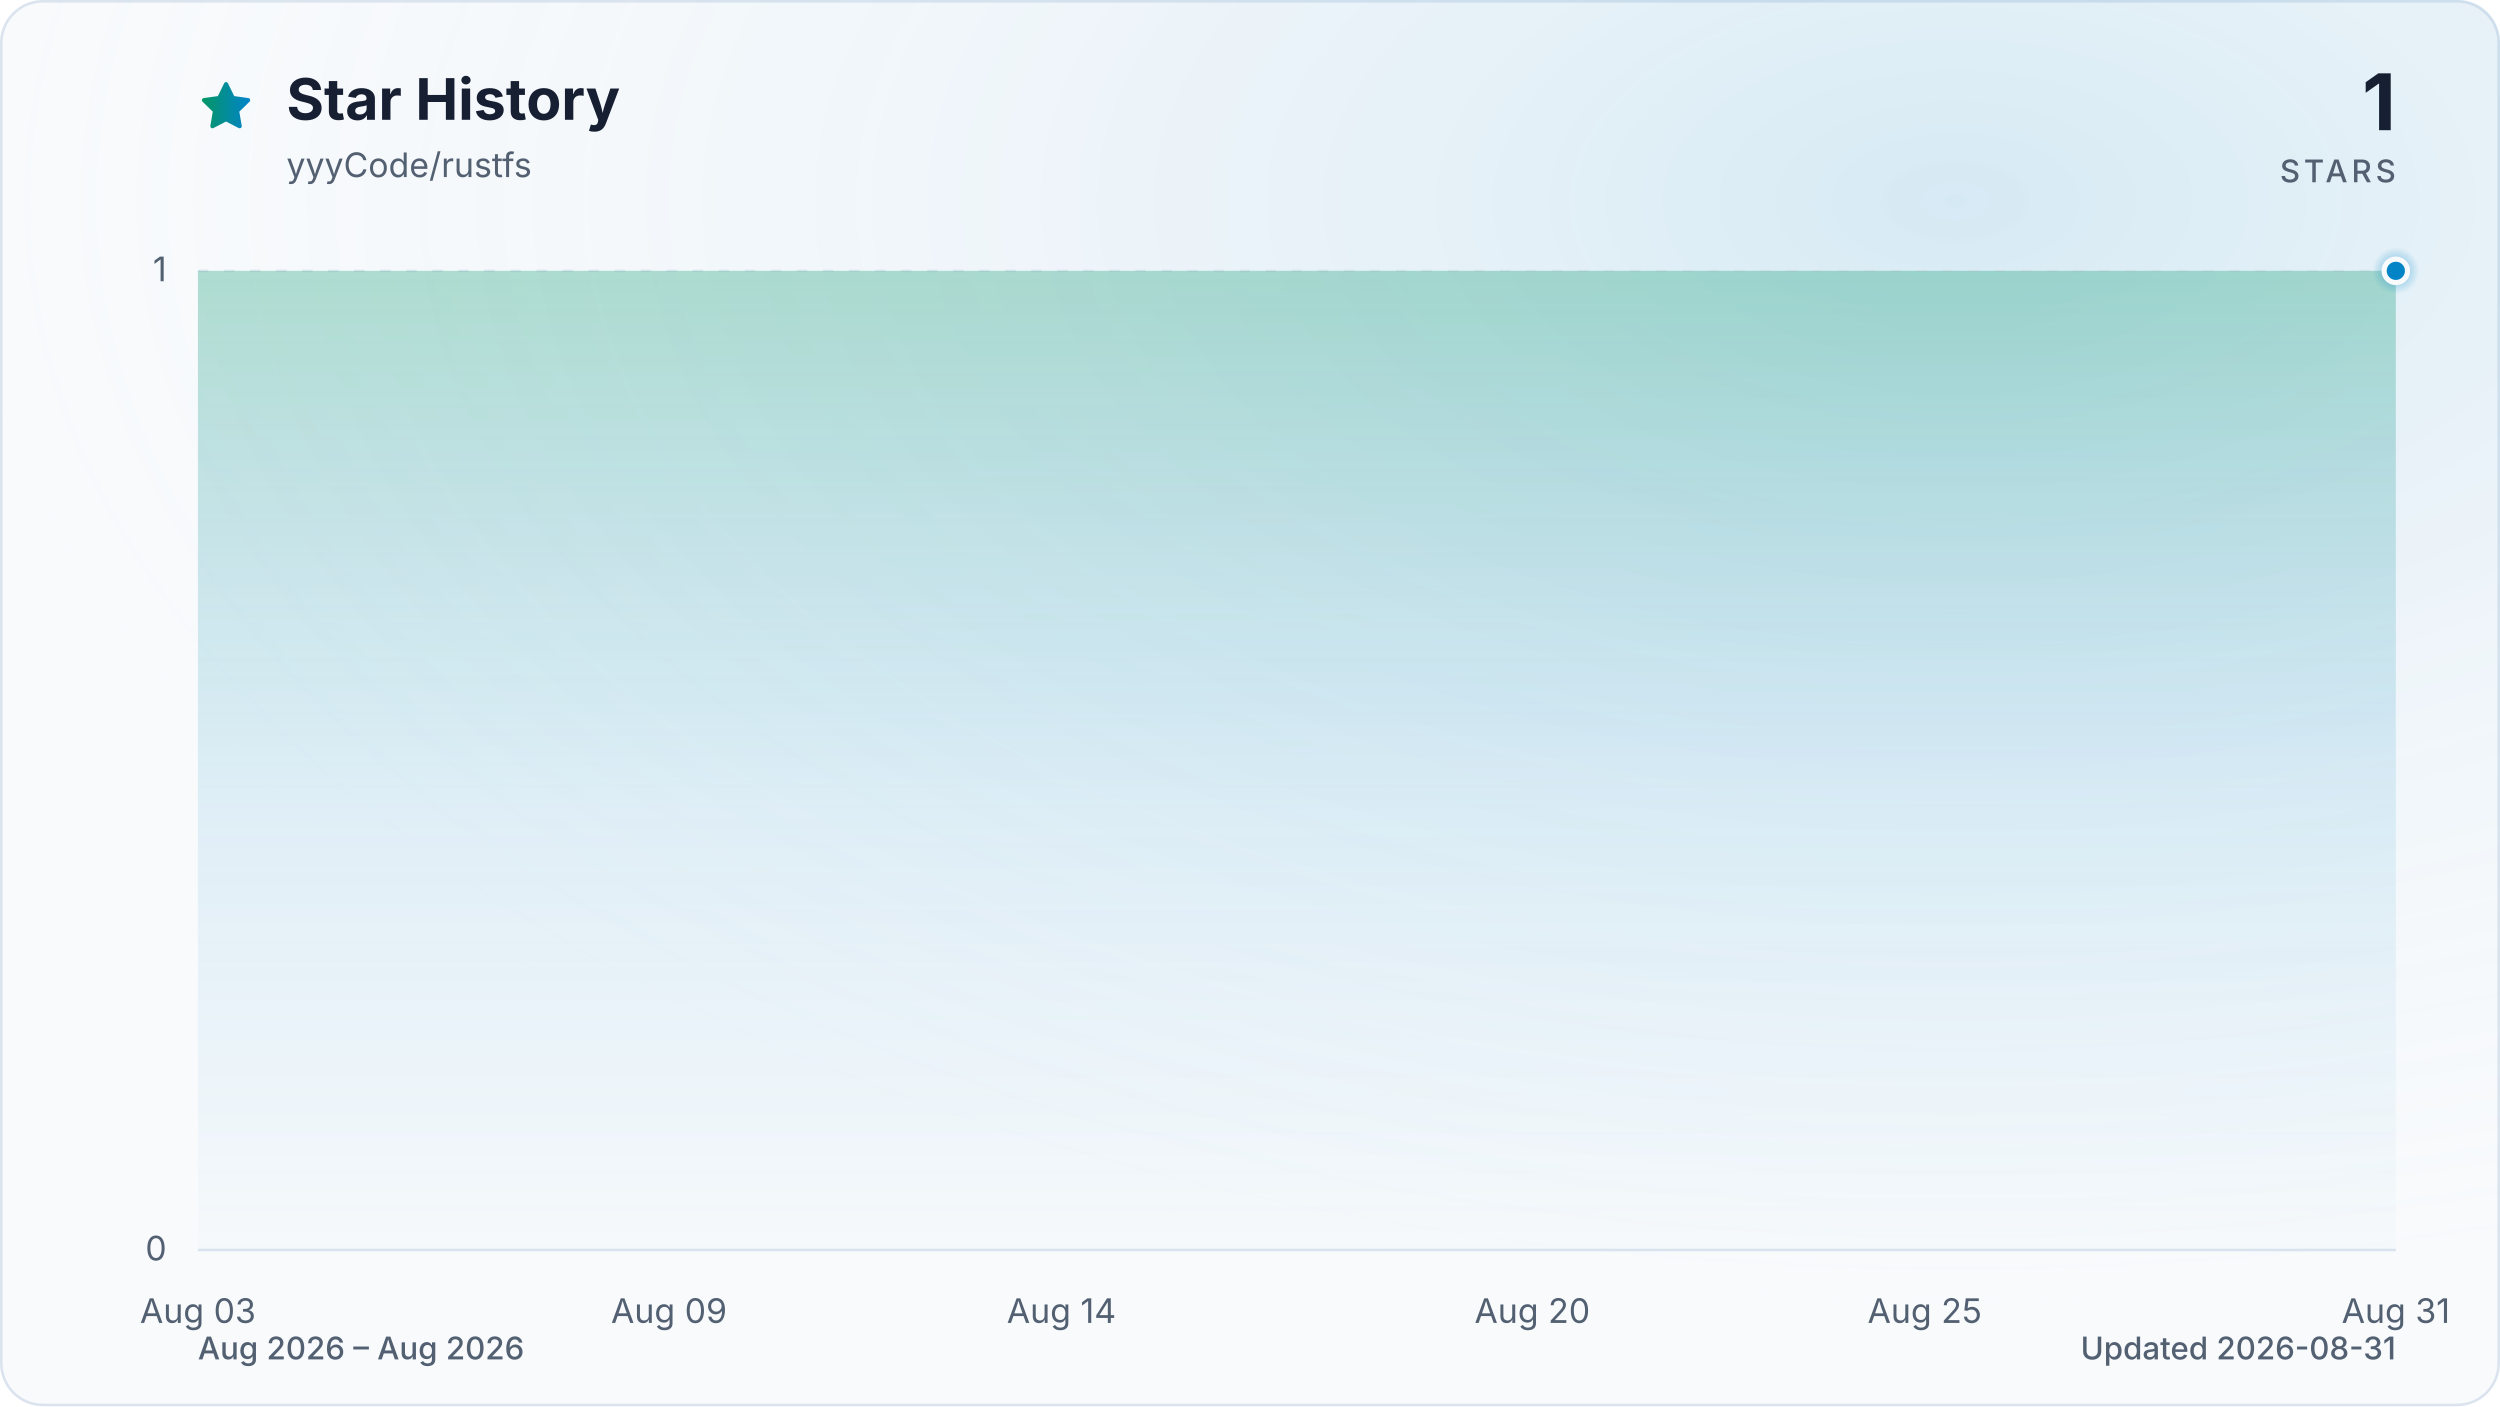
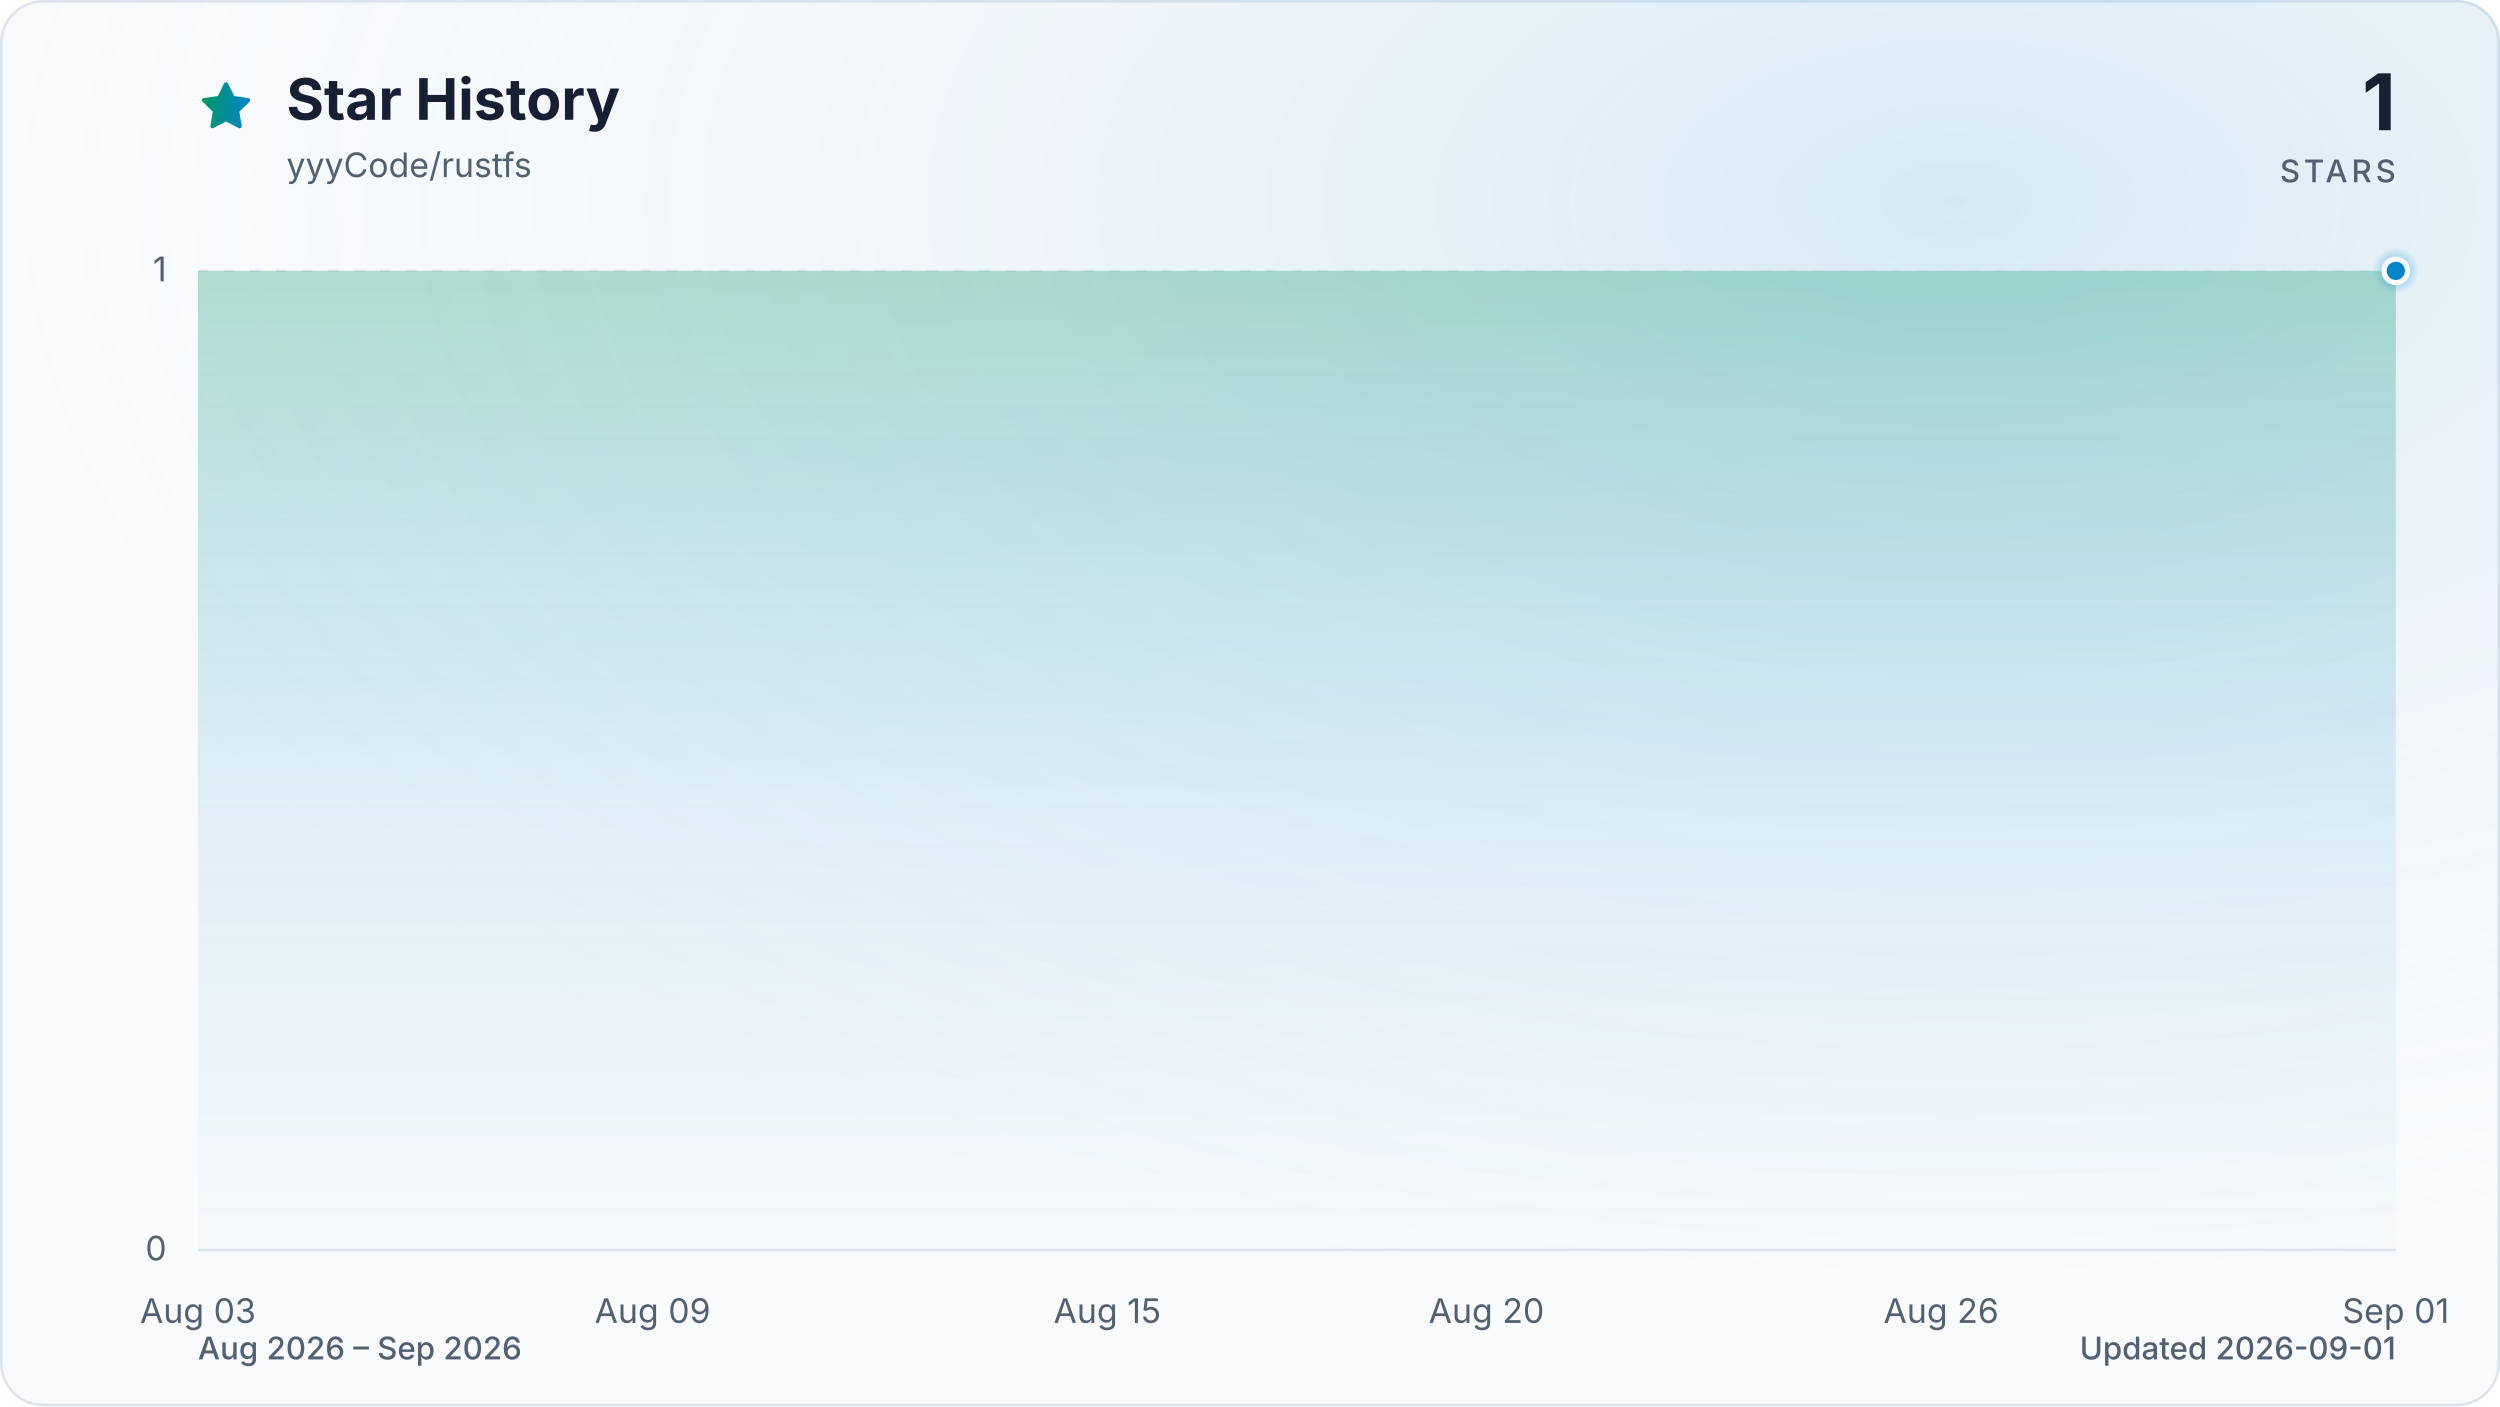
<svg xmlns="http://www.w3.org/2000/svg" viewBox="0 0 960 540" role="img" aria-labelledby="title description" data-style="gradient" data-variant="glow" data-animated="true">
  <defs>
    <linearGradient id="trend" x1="0" y1="0" x2="1" y2="0">
      <stop offset="0%" stop-color="#059669" />
      <stop offset="100%" stop-color="#0284c7" />
    </linearGradient>
    <linearGradient id="area" x1="0" y1="0" x2="0" y2="1">
      <stop offset="0%" stop-color="#059669" stop-opacity="0.30" />
      <stop offset="55%" stop-color="#0284c7" stop-opacity="0.10" />
      <stop offset="100%" stop-color="#0284c7" stop-opacity="0.01" />
    </linearGradient>
    <radialGradient id="marker-halo" cx="50%" cy="50%" r="50%">
      <stop offset="0%" stop-color="#0284c7" stop-opacity="0.55" />
      <stop offset="100%" stop-color="#0284c7" stop-opacity="0" />
    </radialGradient>
    <radialGradient id="surface-glow" cx="78%" cy="14%" r="80%">
      <stop offset="0%" stop-color="#0284c7" stop-opacity="0.14" />
      <stop offset="100%" stop-color="#f8fafc" stop-opacity="0" />
    </radialGradient>
    <filter id="trend-glow" x="-20%" y="-20%" width="140%" height="140%">
      <feGaussianBlur stdDeviation="7" />
    </filter>
  </defs>
  <style>
.trend-enter{transform-box:fill-box;transform-origin:center;animation:trend-enter 520ms cubic-bezier(0.16,1,0.3,1)}
.marker-enter{transform-box:fill-box;transform-origin:center;animation:marker-enter 320ms cubic-bezier(0.16,1,0.3,1) 200ms both}
.marker-pulse{transform-box:fill-box;transform-origin:center;animation:marker-pulse 2.6s ease-out infinite}
@keyframes trend-enter{from{opacity:.35;transform:translateY(10px)}to{opacity:1;transform:translateY(0)}}
@keyframes marker-enter{from{opacity:0;transform:scale(.4)}to{opacity:1;transform:scale(1)}}
@keyframes marker-pulse{0%{opacity:.5;transform:scale(.7)}70%,100%{opacity:0;transform:scale(2.1)}}
@media (prefers-reduced-motion:reduce){.trend-enter,.marker-enter,.marker-pulse{animation:none!important}}
@media (prefers-reduced-motion:reduce){.marker-pulse{opacity:0}}
</style>
  <rect x="0.5" y="0.5" width="959" height="539" fill="#f8fafc" stroke="#dbe4ee" stroke-width="1" rx="16" />
  <rect width="960" height="540" fill="url(#surface-glow)" rx="16" />
  <path d="M12 2.6l2.9 5.9 6.5.9-4.7 4.6 1.1 6.5-5.8-3-5.8 3 1.1-6.5-4.7-4.6 6.5-.9L12 2.6Z" transform="translate(76 30) scale(.9)" fill="url(#trend)" stroke="url(#trend)" stroke-width="1.8" stroke-linejoin="round" aria-hidden="true" />
  <text x="110" y="46" fill="#172033" font-family="ui-sans-serif, system-ui, -apple-system, BlinkMacSystemFont, 'Segoe UI', sans-serif" font-size="22" font-weight="700">Star History</text>
  <text x="110" y="68" fill="#526072" font-family="ui-sans-serif, system-ui, -apple-system, BlinkMacSystemFont, 'Segoe UI', sans-serif" font-size="13">yyyCode/rustfs</text>
  <text x="920" y="50" fill="#172033" font-family="ui-sans-serif, system-ui, -apple-system, BlinkMacSystemFont, 'Segoe UI', sans-serif" font-size="30" font-weight="700" text-anchor="end">1</text>
  <text x="920" y="70" fill="#526072" font-family="ui-sans-serif, system-ui, -apple-system, BlinkMacSystemFont, 'Segoe UI', sans-serif" font-size="12" font-weight="500" letter-spacing="1.5" text-anchor="end">STARS</text>
  <line x1="76" y1="480.0" x2="920" y2="480.0" stroke="#dbe4ee" stroke-width="1" stroke-dasharray="0" opacity="1" />
  <text x="64" y="484.0" fill="#526072" font-family="ui-sans-serif, system-ui, -apple-system, BlinkMacSystemFont, 'Segoe UI', sans-serif" font-size="13" text-anchor="end">0</text>
  <line x1="76" y1="104.0" x2="920" y2="104.0" stroke="#dbe4ee" stroke-width="1" stroke-dasharray="4 6" opacity="0.7" />
  <text x="64" y="108.0" fill="#526072" font-family="ui-sans-serif, system-ui, -apple-system, BlinkMacSystemFont, 'Segoe UI', sans-serif" font-size="13" text-anchor="end">1</text>
  <text x="76.0" y="508" fill="#526072" font-family="ui-sans-serif, system-ui, -apple-system, BlinkMacSystemFont, 'Segoe UI', sans-serif" font-size="13" text-anchor="middle">Aug 03</text>
-   <text x="256.9" y="508" fill="#526072" font-family="ui-sans-serif, system-ui, -apple-system, BlinkMacSystemFont, 'Segoe UI', sans-serif" font-size="13" text-anchor="middle">Aug 09</text>
-   <text x="407.6" y="508" fill="#526072" font-family="ui-sans-serif, system-ui, -apple-system, BlinkMacSystemFont, 'Segoe UI', sans-serif" font-size="13" text-anchor="middle">Aug 14</text>
-   <text x="588.4" y="508" fill="#526072" font-family="ui-sans-serif, system-ui, -apple-system, BlinkMacSystemFont, 'Segoe UI', sans-serif" font-size="13" text-anchor="middle">Aug 20</text>
-   <text x="739.1" y="508" fill="#526072" font-family="ui-sans-serif, system-ui, -apple-system, BlinkMacSystemFont, 'Segoe UI', sans-serif" font-size="13" text-anchor="middle">Aug 25</text>
-   <text x="920.0" y="508" fill="#526072" font-family="ui-sans-serif, system-ui, -apple-system, BlinkMacSystemFont, 'Segoe UI', sans-serif" font-size="13" text-anchor="middle">Aug 31</text>
+   <text x="250.6" y="508" fill="#526072" font-family="ui-sans-serif, system-ui, -apple-system, BlinkMacSystemFont, 'Segoe UI', sans-serif" font-size="13" text-anchor="middle">Aug 09</text>
+   <text x="425.2" y="508" fill="#526072" font-family="ui-sans-serif, system-ui, -apple-system, BlinkMacSystemFont, 'Segoe UI', sans-serif" font-size="13" text-anchor="middle">Aug 15</text>
+   <text x="570.8" y="508" fill="#526072" font-family="ui-sans-serif, system-ui, -apple-system, BlinkMacSystemFont, 'Segoe UI', sans-serif" font-size="13" text-anchor="middle">Aug 20</text>
+   <text x="745.4" y="508" fill="#526072" font-family="ui-sans-serif, system-ui, -apple-system, BlinkMacSystemFont, 'Segoe UI', sans-serif" font-size="13" text-anchor="middle">Aug 26</text>
+   <text x="920.0" y="508" fill="#526072" font-family="ui-sans-serif, system-ui, -apple-system, BlinkMacSystemFont, 'Segoe UI', sans-serif" font-size="13" text-anchor="middle">Sep 01</text>
  <g class="trend-enter">
-     <path d="M 76.0 104.0 C 86.0 104.0, 96.1 104.0, 106.1 104.0 C 116.2 104.0, 126.2 104.0, 136.3 104.0 C 146.3 104.0, 156.4 104.0, 166.4 104.0 C 176.5 104.0, 186.5 104.0, 196.6 104.0 C 206.6 104.0, 216.7 104.0, 226.7 104.0 C 236.8 104.0, 246.8 104.0, 256.9 104.0 C 266.9 104.0, 277.0 104.0, 287.0 104.0 C 297.0 104.0, 307.1 104.0, 317.1 104.0 C 327.2 104.0, 337.2 104.0, 347.3 104.0 C 357.3 104.0, 367.4 104.0, 377.4 104.0 C 387.5 104.0, 397.5 104.0, 407.6 104.0 C 417.6 104.0, 427.7 104.0, 437.7 104.0 C 447.8 104.0, 457.8 104.0, 467.9 104.0 C 477.9 104.0, 488.0 104.0, 498.0 104.0 C 508.0 104.0, 518.1 104.0, 528.1 104.0 C 538.2 104.0, 548.2 104.0, 558.3 104.0 C 568.3 104.0, 578.4 104.0, 588.4 104.0 C 598.5 104.0, 608.5 104.0, 618.6 104.0 C 628.6 104.0, 638.7 104.0, 648.7 104.0 C 658.8 104.0, 668.8 104.0, 678.9 104.0 C 688.9 104.0, 699.0 104.0, 709.0 104.0 C 719.0 104.0, 729.1 104.0, 739.1 104.0 C 749.2 104.0, 759.2 104.0, 769.3 104.0 C 779.3 104.0, 789.4 104.0, 799.4 104.0 C 809.5 104.0, 819.5 104.0, 829.6 104.0 C 839.6 104.0, 849.7 104.0, 859.7 104.0 C 869.8 104.0, 879.8 104.0, 889.9 104.0 C 899.9 104.0, 910.0 104.0, 920.0 104.0 L 920.0 480.0 L 76.0 480.0 Z" fill="url(#area)" />
-     <path d="M 76.0 104.0 C 86.0 104.0, 96.1 104.0, 106.1 104.0 C 116.2 104.0, 126.2 104.0, 136.3 104.0 C 146.3 104.0, 156.4 104.0, 166.4 104.0 C 176.5 104.0, 186.5 104.0, 196.6 104.0 C 206.6 104.0, 216.7 104.0, 226.7 104.0 C 236.8 104.0, 246.8 104.0, 256.9 104.0 C 266.9 104.0, 277.0 104.0, 287.0 104.0 C 297.0 104.0, 307.1 104.0, 317.1 104.0 C 327.2 104.0, 337.2 104.0, 347.3 104.0 C 357.3 104.0, 367.4 104.0, 377.4 104.0 C 387.5 104.0, 397.5 104.0, 407.6 104.0 C 417.6 104.0, 427.7 104.0, 437.7 104.0 C 447.8 104.0, 457.8 104.0, 467.9 104.0 C 477.9 104.0, 488.0 104.0, 498.0 104.0 C 508.0 104.0, 518.1 104.0, 528.1 104.0 C 538.2 104.0, 548.2 104.0, 558.3 104.0 C 568.3 104.0, 578.4 104.0, 588.4 104.0 C 598.5 104.0, 608.5 104.0, 618.6 104.0 C 628.6 104.0, 638.7 104.0, 648.7 104.0 C 658.8 104.0, 668.8 104.0, 678.9 104.0 C 688.9 104.0, 699.0 104.0, 709.0 104.0 C 719.0 104.0, 729.1 104.0, 739.1 104.0 C 749.2 104.0, 759.2 104.0, 769.3 104.0 C 779.3 104.0, 789.4 104.0, 799.4 104.0 C 809.5 104.0, 819.5 104.0, 829.6 104.0 C 839.6 104.0, 849.7 104.0, 859.7 104.0 C 869.8 104.0, 879.8 104.0, 889.9 104.0 C 899.9 104.0, 910.0 104.0, 920.0 104.0" fill="none" stroke="url(#trend)" stroke-width="12" stroke-linecap="round" stroke-linejoin="round" opacity="0.16" filter="url(#trend-glow)" />
-     <path d="M 76.0 104.0 C 86.0 104.0, 96.1 104.0, 106.1 104.0 C 116.2 104.0, 126.2 104.0, 136.3 104.0 C 146.3 104.0, 156.4 104.0, 166.4 104.0 C 176.5 104.0, 186.5 104.0, 196.6 104.0 C 206.6 104.0, 216.7 104.0, 226.7 104.0 C 236.8 104.0, 246.8 104.0, 256.9 104.0 C 266.9 104.0, 277.0 104.0, 287.0 104.0 C 297.0 104.0, 307.1 104.0, 317.1 104.0 C 327.2 104.0, 337.2 104.0, 347.3 104.0 C 357.3 104.0, 367.4 104.0, 377.4 104.0 C 387.5 104.0, 397.5 104.0, 407.6 104.0 C 417.6 104.0, 427.7 104.0, 437.7 104.0 C 447.8 104.0, 457.8 104.0, 467.9 104.0 C 477.9 104.0, 488.0 104.0, 498.0 104.0 C 508.0 104.0, 518.1 104.0, 528.1 104.0 C 538.2 104.0, 548.2 104.0, 558.3 104.0 C 568.3 104.0, 578.4 104.0, 588.4 104.0 C 598.5 104.0, 608.5 104.0, 618.6 104.0 C 628.6 104.0, 638.7 104.0, 648.7 104.0 C 658.8 104.0, 668.8 104.0, 678.9 104.0 C 688.9 104.0, 699.0 104.0, 709.0 104.0 C 719.0 104.0, 729.1 104.0, 739.1 104.0 C 749.2 104.0, 759.2 104.0, 769.3 104.0 C 779.3 104.0, 789.4 104.0, 799.4 104.0 C 809.5 104.0, 819.5 104.0, 829.6 104.0 C 839.6 104.0, 849.7 104.0, 859.7 104.0 C 869.8 104.0, 879.8 104.0, 889.9 104.0 C 899.9 104.0, 910.0 104.0, 920.0 104.0" fill="none" stroke="url(#trend)" stroke-width="3" stroke-linecap="round" stroke-linejoin="round" />
+     <path d="M 76.0 104.0 C 85.7 104.0, 95.4 104.0, 105.1 104.0 C 114.8 104.0, 124.5 104.0, 134.2 104.0 C 143.9 104.0, 153.6 104.0, 163.3 104.0 C 173.0 104.0, 182.7 104.0, 192.4 104.0 C 202.1 104.0, 211.8 104.0, 221.5 104.0 C 231.2 104.0, 240.9 104.0, 250.6 104.0 C 260.3 104.0, 270.0 104.0, 279.7 104.0 C 289.4 104.0, 299.1 104.0, 308.8 104.0 C 318.5 104.0, 328.2 104.0, 337.9 104.0 C 347.6 104.0, 357.3 104.0, 367.0 104.0 C 376.7 104.0, 386.4 104.0, 396.1 104.0 C 405.8 104.0, 415.5 104.0, 425.2 104.0 C 434.9 104.0, 444.6 104.0, 454.3 104.0 C 464.0 104.0, 473.7 104.0, 483.4 104.0 C 493.1 104.0, 502.9 104.0, 512.6 104.0 C 522.3 104.0, 532.0 104.0, 541.7 104.0 C 551.4 104.0, 561.1 104.0, 570.8 104.0 C 580.5 104.0, 590.2 104.0, 599.9 104.0 C 609.6 104.0, 619.3 104.0, 629.0 104.0 C 638.7 104.0, 648.4 104.0, 658.1 104.0 C 667.8 104.0, 677.5 104.0, 687.2 104.0 C 696.9 104.0, 706.6 104.0, 716.3 104.0 C 726.0 104.0, 735.7 104.0, 745.4 104.0 C 755.1 104.0, 764.8 104.0, 774.5 104.0 C 784.2 104.0, 793.9 104.0, 803.6 104.0 C 813.3 104.0, 823.0 104.0, 832.7 104.0 C 842.4 104.0, 852.1 104.0, 861.8 104.0 C 871.5 104.0, 881.2 104.0, 890.9 104.0 C 900.6 104.0, 910.3 104.0, 920.0 104.0 L 920.0 480.0 L 76.0 480.0 Z" fill="url(#area)" />
+     <path d="M 76.0 104.0 C 85.7 104.0, 95.4 104.0, 105.1 104.0 C 114.8 104.0, 124.5 104.0, 134.2 104.0 C 143.9 104.0, 153.6 104.0, 163.3 104.0 C 173.0 104.0, 182.7 104.0, 192.4 104.0 C 202.1 104.0, 211.8 104.0, 221.5 104.0 C 231.2 104.0, 240.9 104.0, 250.6 104.0 C 260.3 104.0, 270.0 104.0, 279.7 104.0 C 289.4 104.0, 299.1 104.0, 308.8 104.0 C 318.5 104.0, 328.2 104.0, 337.9 104.0 C 347.6 104.0, 357.3 104.0, 367.0 104.0 C 376.7 104.0, 386.4 104.0, 396.1 104.0 C 405.8 104.0, 415.5 104.0, 425.2 104.0 C 434.9 104.0, 444.6 104.0, 454.3 104.0 C 464.0 104.0, 473.7 104.0, 483.4 104.0 C 493.1 104.0, 502.9 104.0, 512.6 104.0 C 522.3 104.0, 532.0 104.0, 541.7 104.0 C 551.4 104.0, 561.1 104.0, 570.8 104.0 C 580.5 104.0, 590.2 104.0, 599.9 104.0 C 609.6 104.0, 619.3 104.0, 629.0 104.0 C 638.7 104.0, 648.4 104.0, 658.1 104.0 C 667.8 104.0, 677.5 104.0, 687.2 104.0 C 696.9 104.0, 706.6 104.0, 716.3 104.0 C 726.0 104.0, 735.7 104.0, 745.4 104.0 C 755.1 104.0, 764.8 104.0, 774.5 104.0 C 784.2 104.0, 793.9 104.0, 803.6 104.0 C 813.3 104.0, 823.0 104.0, 832.7 104.0 C 842.4 104.0, 852.1 104.0, 861.8 104.0 C 871.5 104.0, 881.2 104.0, 890.9 104.0 C 900.6 104.0, 910.3 104.0, 920.0 104.0" fill="none" stroke="url(#trend)" stroke-width="12" stroke-linecap="round" stroke-linejoin="round" opacity="0.16" filter="url(#trend-glow)" />
+     <path d="M 76.0 104.0 C 85.7 104.0, 95.4 104.0, 105.1 104.0 C 114.8 104.0, 124.5 104.0, 134.2 104.0 C 143.9 104.0, 153.6 104.0, 163.3 104.0 C 173.0 104.0, 182.7 104.0, 192.4 104.0 C 202.1 104.0, 211.8 104.0, 221.5 104.0 C 231.2 104.0, 240.9 104.0, 250.6 104.0 C 260.3 104.0, 270.0 104.0, 279.7 104.0 C 289.4 104.0, 299.1 104.0, 308.8 104.0 C 318.5 104.0, 328.2 104.0, 337.9 104.0 C 347.6 104.0, 357.3 104.0, 367.0 104.0 C 376.7 104.0, 386.4 104.0, 396.1 104.0 C 405.8 104.0, 415.5 104.0, 425.2 104.0 C 434.9 104.0, 444.6 104.0, 454.3 104.0 C 464.0 104.0, 473.7 104.0, 483.4 104.0 C 493.1 104.0, 502.9 104.0, 512.6 104.0 C 522.3 104.0, 532.0 104.0, 541.7 104.0 C 551.4 104.0, 561.1 104.0, 570.8 104.0 C 580.5 104.0, 590.2 104.0, 599.9 104.0 C 609.6 104.0, 619.3 104.0, 629.0 104.0 C 638.7 104.0, 648.4 104.0, 658.1 104.0 C 667.8 104.0, 677.5 104.0, 687.2 104.0 C 696.9 104.0, 706.6 104.0, 716.3 104.0 C 726.0 104.0, 735.7 104.0, 745.4 104.0 C 755.1 104.0, 764.8 104.0, 774.5 104.0 C 784.2 104.0, 793.9 104.0, 803.6 104.0 C 813.3 104.0, 823.0 104.0, 832.7 104.0 C 842.4 104.0, 852.1 104.0, 861.8 104.0 C 871.5 104.0, 881.2 104.0, 890.9 104.0 C 900.6 104.0, 910.3 104.0, 920.0 104.0" fill="none" stroke="url(#trend)" stroke-width="3" stroke-linecap="round" stroke-linejoin="round" />
  </g>
  <g class="marker-enter">
    <circle class="marker-pulse" cx="920.0" cy="104.0" r="9" fill="url(#marker-halo)" />
    <circle cx="920.0" cy="104.0" r="4.5" fill="#0284c7" stroke="#f8fafc" stroke-width="2" />
  </g>
-   <text x="76" y="522" fill="#526072" font-family="ui-sans-serif, system-ui, -apple-system, BlinkMacSystemFont, 'Segoe UI', sans-serif" font-size="12" font-weight="500">Aug 2026 – Aug 2026</text>
-   <text x="920" y="522" fill="#526072" font-family="ui-sans-serif, system-ui, -apple-system, BlinkMacSystemFont, 'Segoe UI', sans-serif" font-size="12" font-weight="500" text-anchor="end">Updated 2026-08-31</text>
+   <text x="76" y="522" fill="#526072" font-family="ui-sans-serif, system-ui, -apple-system, BlinkMacSystemFont, 'Segoe UI', sans-serif" font-size="12" font-weight="500">Aug 2026 – Sep 2026</text>
+   <text x="920" y="522" fill="#526072" font-family="ui-sans-serif, system-ui, -apple-system, BlinkMacSystemFont, 'Segoe UI', sans-serif" font-size="12" font-weight="500" text-anchor="end">Updated 2026-09-01</text>
</svg>
